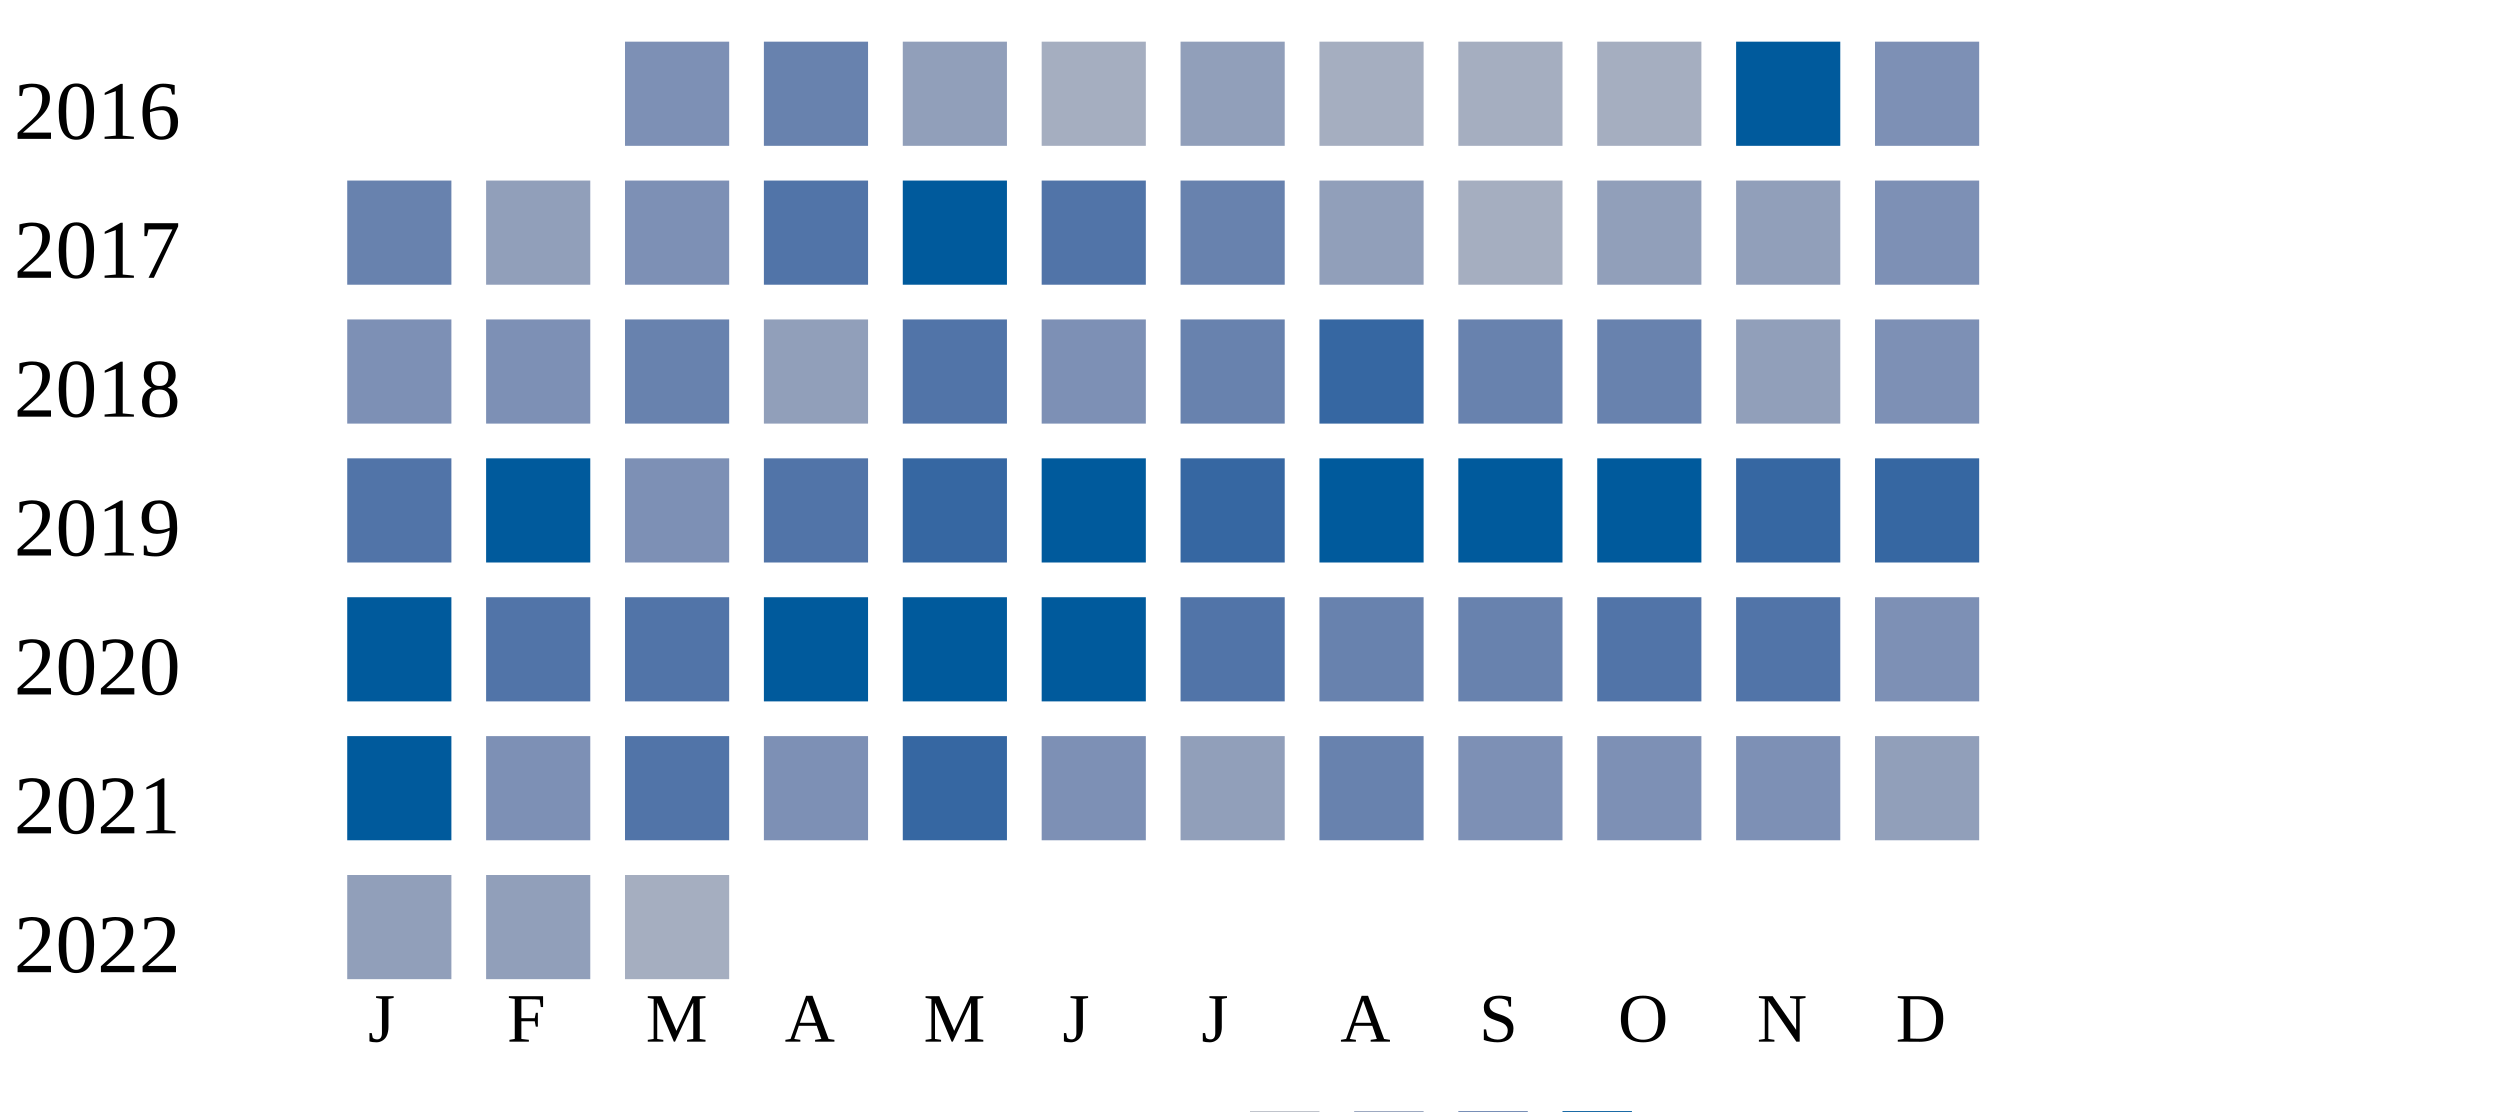
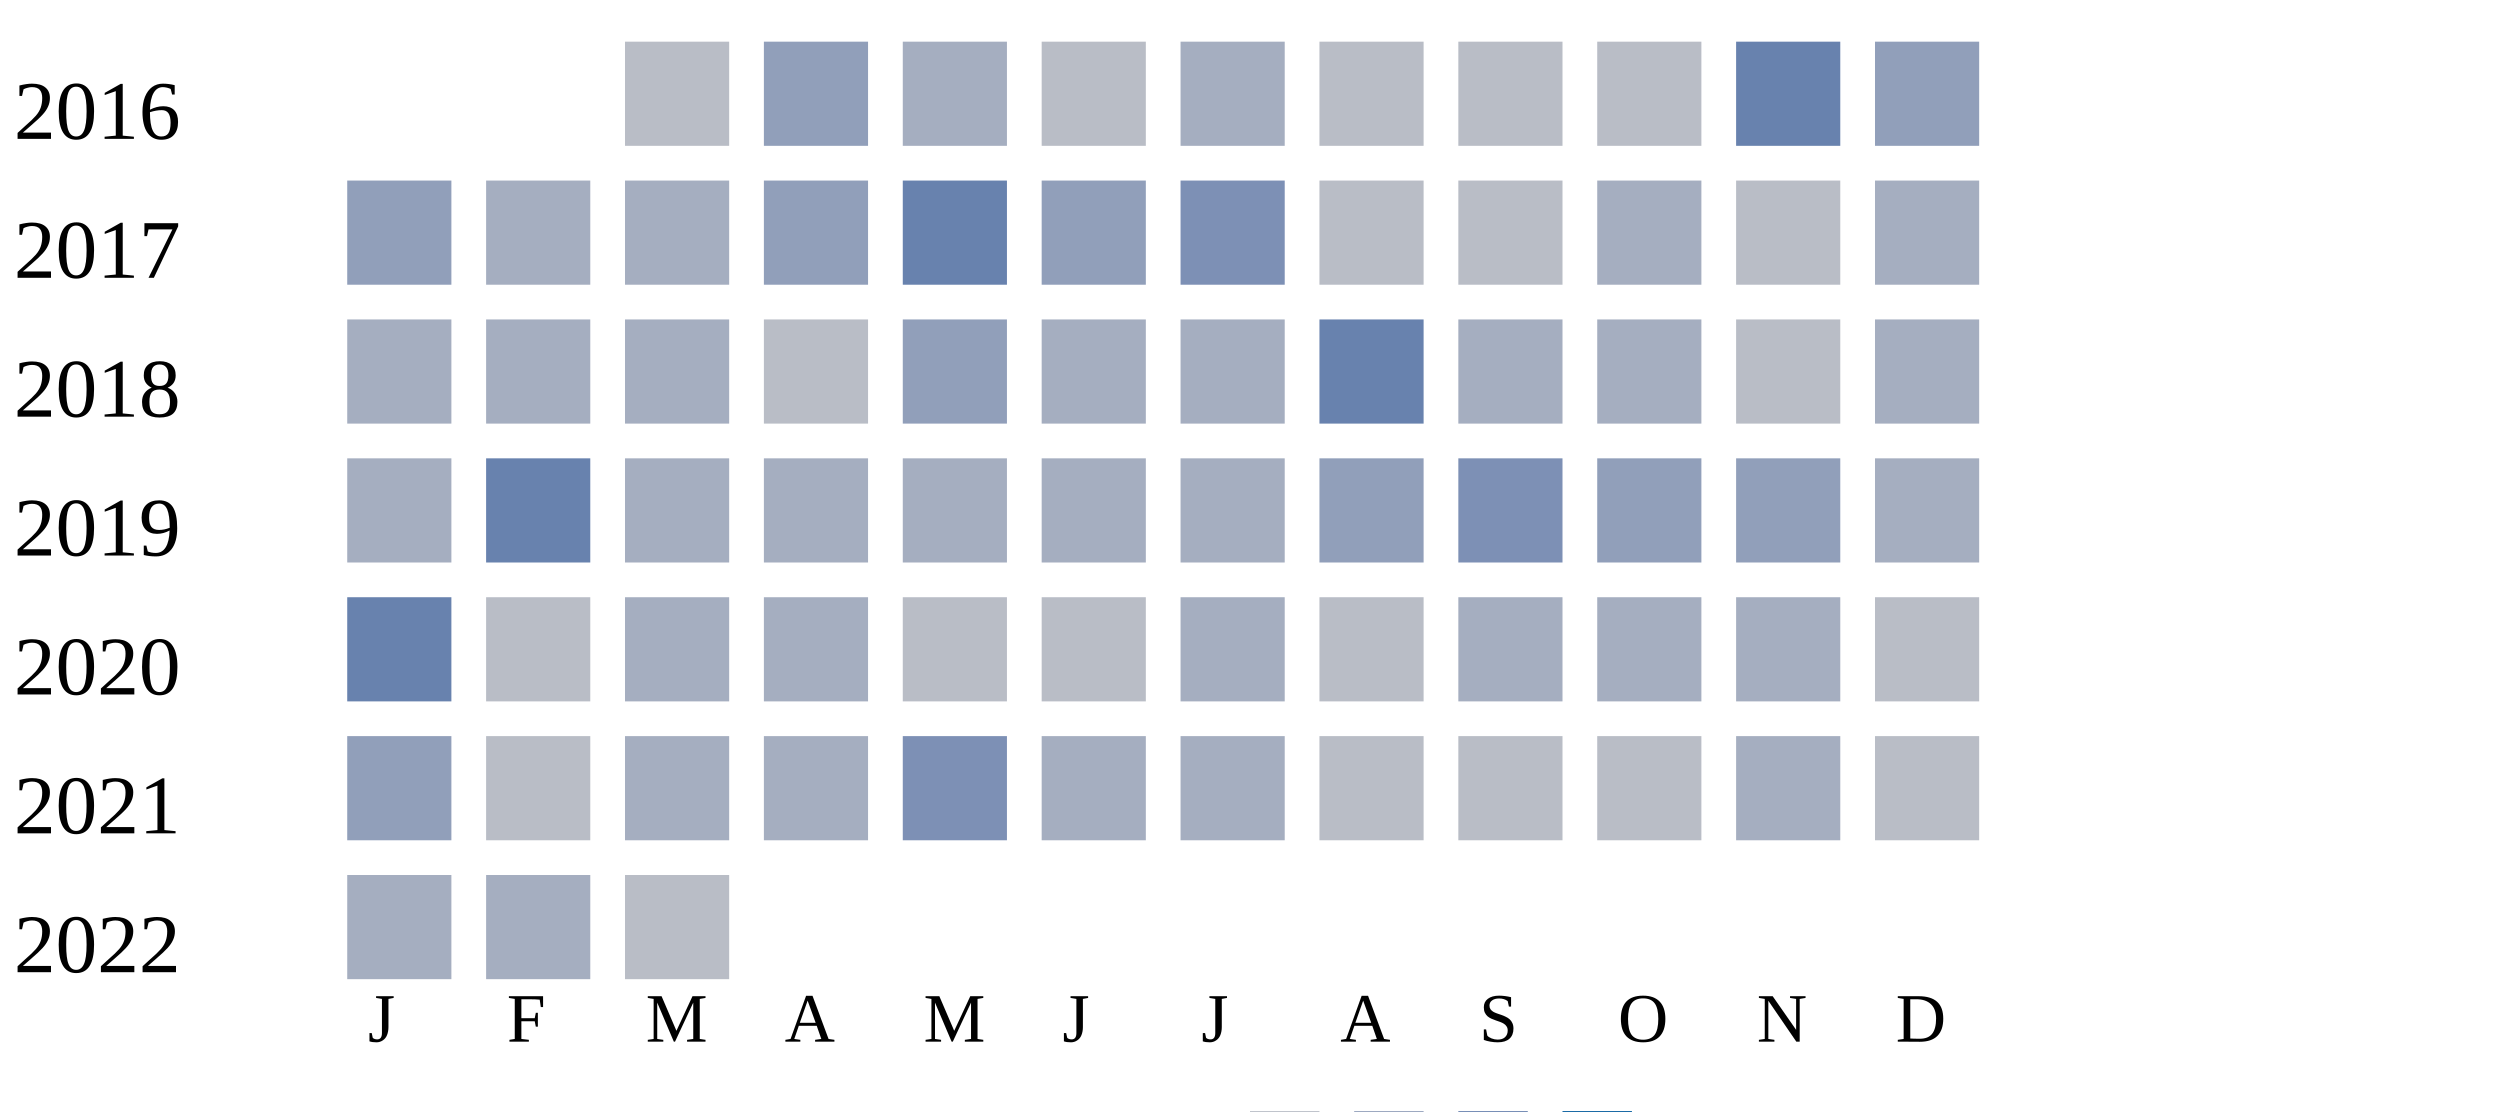
<svg xmlns="http://www.w3.org/2000/svg" width="360" height="160">
  <g transform="translate(0 0)">
    <text x="2" y="20">2016</text>
-     <rect x="90" y="6" width="15" height="15" fill="#7d90b5" />
-     <rect x="110" y="6" width="15" height="15" fill="#6882ae" />
-     <rect x="130" y="6" width="15" height="15" fill="#919fba" />
-     <rect x="150" y="6" width="15" height="15" fill="#a5aec0" />
-     <rect x="170" y="6" width="15" height="15" fill="#919fba" />
-     <rect x="190" y="6" width="15" height="15" fill="#a5aec0" />
-     <rect x="210" y="6" width="15" height="15" fill="#a5aec0" />
-     <rect x="230" y="6" width="15" height="15" fill="#a5aec0" />
-     <rect x="250" y="6" width="15" height="15" fill="#005a9c" />
-     <rect x="270" y="6" width="15" height="15" fill="#7d90b5" />
+     <rect x="90" y="6" width="15" height="15" fill="#b9bdc6" />
+     <rect x="110" y="6" width="15" height="15" fill="#919fba" />
+     <rect x="130" y="6" width="15" height="15" fill="#a5aec0" />
+     <rect x="150" y="6" width="15" height="15" fill="#b9bdc6" />
+     <rect x="170" y="6" width="15" height="15" fill="#a5aec0" />
+     <rect x="190" y="6" width="15" height="15" fill="#b9bdc6" />
+     <rect x="210" y="6" width="15" height="15" fill="#b9bdc6" />
+     <rect x="230" y="6" width="15" height="15" fill="#b9bdc6" />
+     <rect x="250" y="6" width="15" height="15" fill="#6882ae" />
+     <rect x="270" y="6" width="15" height="15" fill="#919fba" />
  </g>
  <g transform="translate(0 20)">
    <text x="2" y="20">2017</text>
-     <rect x="50" y="6" width="15" height="15" fill="#6882ae" />
-     <rect x="70" y="6" width="15" height="15" fill="#919fba" />
-     <rect x="90" y="6" width="15" height="15" fill="#7d90b5" />
-     <rect x="110" y="6" width="15" height="15" fill="#5174a8" />
-     <rect x="130" y="6" width="15" height="15" fill="#005a9c" />
-     <rect x="150" y="6" width="15" height="15" fill="#5174a8" />
-     <rect x="170" y="6" width="15" height="15" fill="#6882ae" />
-     <rect x="190" y="6" width="15" height="15" fill="#919fba" />
-     <rect x="210" y="6" width="15" height="15" fill="#a5aec0" />
-     <rect x="230" y="6" width="15" height="15" fill="#919fba" />
-     <rect x="250" y="6" width="15" height="15" fill="#919fba" />
-     <rect x="270" y="6" width="15" height="15" fill="#7d90b5" />
+     <rect x="50" y="6" width="15" height="15" fill="#919fba" />
+     <rect x="70" y="6" width="15" height="15" fill="#a5aec0" />
+     <rect x="90" y="6" width="15" height="15" fill="#a5aec0" />
+     <rect x="110" y="6" width="15" height="15" fill="#919fba" />
+     <rect x="130" y="6" width="15" height="15" fill="#6882ae" />
+     <rect x="150" y="6" width="15" height="15" fill="#919fba" />
+     <rect x="170" y="6" width="15" height="15" fill="#7d90b5" />
+     <rect x="190" y="6" width="15" height="15" fill="#b9bdc6" />
+     <rect x="210" y="6" width="15" height="15" fill="#b9bdc6" />
+     <rect x="230" y="6" width="15" height="15" fill="#a5aec0" />
+     <rect x="250" y="6" width="15" height="15" fill="#b9bdc6" />
+     <rect x="270" y="6" width="15" height="15" fill="#a5aec0" />
  </g>
  <g transform="translate(0 40)">
    <text x="2" y="20">2018</text>
-     <rect x="50" y="6" width="15" height="15" fill="#7d90b5" />
-     <rect x="70" y="6" width="15" height="15" fill="#7d90b5" />
-     <rect x="90" y="6" width="15" height="15" fill="#6882ae" />
-     <rect x="110" y="6" width="15" height="15" fill="#919fba" />
-     <rect x="130" y="6" width="15" height="15" fill="#5174a8" />
-     <rect x="150" y="6" width="15" height="15" fill="#7d90b5" />
-     <rect x="170" y="6" width="15" height="15" fill="#6882ae" />
-     <rect x="190" y="6" width="15" height="15" fill="#3667a2" />
-     <rect x="210" y="6" width="15" height="15" fill="#6882ae" />
-     <rect x="230" y="6" width="15" height="15" fill="#6882ae" />
-     <rect x="250" y="6" width="15" height="15" fill="#919fba" />
-     <rect x="270" y="6" width="15" height="15" fill="#7d90b5" />
+     <rect x="50" y="6" width="15" height="15" fill="#a5aec0" />
+     <rect x="70" y="6" width="15" height="15" fill="#a5aec0" />
+     <rect x="90" y="6" width="15" height="15" fill="#a5aec0" />
+     <rect x="110" y="6" width="15" height="15" fill="#b9bdc6" />
+     <rect x="130" y="6" width="15" height="15" fill="#919fba" />
+     <rect x="150" y="6" width="15" height="15" fill="#a5aec0" />
+     <rect x="170" y="6" width="15" height="15" fill="#a5aec0" />
+     <rect x="190" y="6" width="15" height="15" fill="#6882ae" />
+     <rect x="210" y="6" width="15" height="15" fill="#a5aec0" />
+     <rect x="230" y="6" width="15" height="15" fill="#a5aec0" />
+     <rect x="250" y="6" width="15" height="15" fill="#b9bdc6" />
+     <rect x="270" y="6" width="15" height="15" fill="#a5aec0" />
  </g>
  <g transform="translate(0 60)">
    <text x="2" y="20">2019</text>
-     <rect x="50" y="6" width="15" height="15" fill="#5174a8" />
-     <rect x="70" y="6" width="15" height="15" fill="#005a9c" />
-     <rect x="90" y="6" width="15" height="15" fill="#7d90b5" />
-     <rect x="110" y="6" width="15" height="15" fill="#5174a8" />
-     <rect x="130" y="6" width="15" height="15" fill="#3667a2" />
-     <rect x="150" y="6" width="15" height="15" fill="#005a9c" />
-     <rect x="170" y="6" width="15" height="15" fill="#3667a2" />
-     <rect x="190" y="6" width="15" height="15" fill="#005a9c" />
-     <rect x="210" y="6" width="15" height="15" fill="#005a9c" />
-     <rect x="230" y="6" width="15" height="15" fill="#005a9c" />
-     <rect x="250" y="6" width="15" height="15" fill="#3667a2" />
-     <rect x="270" y="6" width="15" height="15" fill="#3667a2" />
+     <rect x="50" y="6" width="15" height="15" fill="#a5aec0" />
+     <rect x="70" y="6" width="15" height="15" fill="#6882ae" />
+     <rect x="90" y="6" width="15" height="15" fill="#a5aec0" />
+     <rect x="110" y="6" width="15" height="15" fill="#a5aec0" />
+     <rect x="130" y="6" width="15" height="15" fill="#a5aec0" />
+     <rect x="150" y="6" width="15" height="15" fill="#a5aec0" />
+     <rect x="170" y="6" width="15" height="15" fill="#a5aec0" />
+     <rect x="190" y="6" width="15" height="15" fill="#919fba" />
+     <rect x="210" y="6" width="15" height="15" fill="#7d90b5" />
+     <rect x="230" y="6" width="15" height="15" fill="#919fba" />
+     <rect x="250" y="6" width="15" height="15" fill="#919fba" />
+     <rect x="270" y="6" width="15" height="15" fill="#a5aec0" />
  </g>
  <g transform="translate(0 80)">
    <text x="2" y="20">2020</text>
-     <rect x="50" y="6" width="15" height="15" fill="#005a9c" />
-     <rect x="70" y="6" width="15" height="15" fill="#5174a8" />
-     <rect x="90" y="6" width="15" height="15" fill="#5174a8" />
-     <rect x="110" y="6" width="15" height="15" fill="#005a9c" />
-     <rect x="130" y="6" width="15" height="15" fill="#005a9c" />
-     <rect x="150" y="6" width="15" height="15" fill="#005a9c" />
-     <rect x="170" y="6" width="15" height="15" fill="#5174a8" />
-     <rect x="190" y="6" width="15" height="15" fill="#6882ae" />
-     <rect x="210" y="6" width="15" height="15" fill="#6882ae" />
-     <rect x="230" y="6" width="15" height="15" fill="#5174a8" />
-     <rect x="250" y="6" width="15" height="15" fill="#5174a8" />
-     <rect x="270" y="6" width="15" height="15" fill="#7d90b5" />
+     <rect x="50" y="6" width="15" height="15" fill="#6882ae" />
+     <rect x="70" y="6" width="15" height="15" fill="#b9bdc6" />
+     <rect x="90" y="6" width="15" height="15" fill="#a5aec0" />
+     <rect x="110" y="6" width="15" height="15" fill="#a5aec0" />
+     <rect x="130" y="6" width="15" height="15" fill="#b9bdc6" />
+     <rect x="150" y="6" width="15" height="15" fill="#b9bdc6" />
+     <rect x="170" y="6" width="15" height="15" fill="#a5aec0" />
+     <rect x="190" y="6" width="15" height="15" fill="#b9bdc6" />
+     <rect x="210" y="6" width="15" height="15" fill="#a5aec0" />
+     <rect x="230" y="6" width="15" height="15" fill="#a5aec0" />
+     <rect x="250" y="6" width="15" height="15" fill="#a5aec0" />
+     <rect x="270" y="6" width="15" height="15" fill="#b9bdc6" />
  </g>
  <g transform="translate(0 100)">
    <text x="2" y="20">2021</text>
-     <rect x="50" y="6" width="15" height="15" fill="#005a9c" />
-     <rect x="70" y="6" width="15" height="15" fill="#7d90b5" />
-     <rect x="90" y="6" width="15" height="15" fill="#5174a8" />
-     <rect x="110" y="6" width="15" height="15" fill="#7d90b5" />
-     <rect x="130" y="6" width="15" height="15" fill="#3667a2" />
-     <rect x="150" y="6" width="15" height="15" fill="#7d90b5" />
-     <rect x="170" y="6" width="15" height="15" fill="#919fba" />
-     <rect x="190" y="6" width="15" height="15" fill="#6882ae" />
-     <rect x="210" y="6" width="15" height="15" fill="#7d90b5" />
-     <rect x="230" y="6" width="15" height="15" fill="#7d90b5" />
-     <rect x="250" y="6" width="15" height="15" fill="#7d90b5" />
-     <rect x="270" y="6" width="15" height="15" fill="#919fba" />
+     <rect x="50" y="6" width="15" height="15" fill="#919fba" />
+     <rect x="70" y="6" width="15" height="15" fill="#b9bdc6" />
+     <rect x="90" y="6" width="15" height="15" fill="#a5aec0" />
+     <rect x="110" y="6" width="15" height="15" fill="#a5aec0" />
+     <rect x="130" y="6" width="15" height="15" fill="#7d90b5" />
+     <rect x="150" y="6" width="15" height="15" fill="#a5aec0" />
+     <rect x="170" y="6" width="15" height="15" fill="#a5aec0" />
+     <rect x="190" y="6" width="15" height="15" fill="#b9bdc6" />
+     <rect x="210" y="6" width="15" height="15" fill="#b9bdc6" />
+     <rect x="230" y="6" width="15" height="15" fill="#b9bdc6" />
+     <rect x="250" y="6" width="15" height="15" fill="#a5aec0" />
+     <rect x="270" y="6" width="15" height="15" fill="#b9bdc6" />
  </g>
  <g transform="translate(0 120)">
    <text x="2" y="20">2022</text>
-     <rect x="50" y="6" width="15" height="15" fill="#919fba" />
-     <rect x="70" y="6" width="15" height="15" fill="#919fba" />
-     <rect x="90" y="6" width="15" height="15" fill="#a5aec0" />
+     <rect x="50" y="6" width="15" height="15" fill="#a5aec0" />
+     <rect x="70" y="6" width="15" height="15" fill="#a5aec0" />
+     <rect x="90" y="6" width="15" height="15" fill="#b9bdc6" />
  </g>
  <text style="font-size: 10px; text-align: center" x="53" y="150">J</text>
  <text style="font-size: 10px; text-align: center" x="73" y="150">F</text>
  <text style="font-size: 10px; text-align: center" x="93" y="150">M</text>
  <text style="font-size: 10px; text-align: center" x="113" y="150">A</text>
  <text style="font-size: 10px; text-align: center" x="133" y="150">M</text>
  <text style="font-size: 10px; text-align: center" x="153" y="150">J</text>
  <text style="font-size: 10px; text-align: center" x="173" y="150">J</text>
  <text style="font-size: 10px; text-align: center" x="193" y="150">A</text>
  <text style="font-size: 10px; text-align: center" x="213" y="150">S</text>
  <text style="font-size: 10px; text-align: center" x="233" y="150">O</text>
  <text style="font-size: 10px; text-align: center" x="253" y="150">N</text>
  <text style="font-size: 10px; text-align: center" x="273" y="150">D</text>
  <text style="font-size: 10px;" x="155" y="169">Less</text>
  <rect fill="#b9bdc6" width="10" height="10" x="180" y="160" />
  <rect fill="#919fba" width="10" height="10" x="195" y="160" />
  <rect fill="#6882ae" width="10" height="10" x="210" y="160" />
  <rect fill="#005a9c" width="10" height="10" x="225" y="160" />
  <text x="240" y="169" style="font-size: 10px;">More</text>
</svg>
